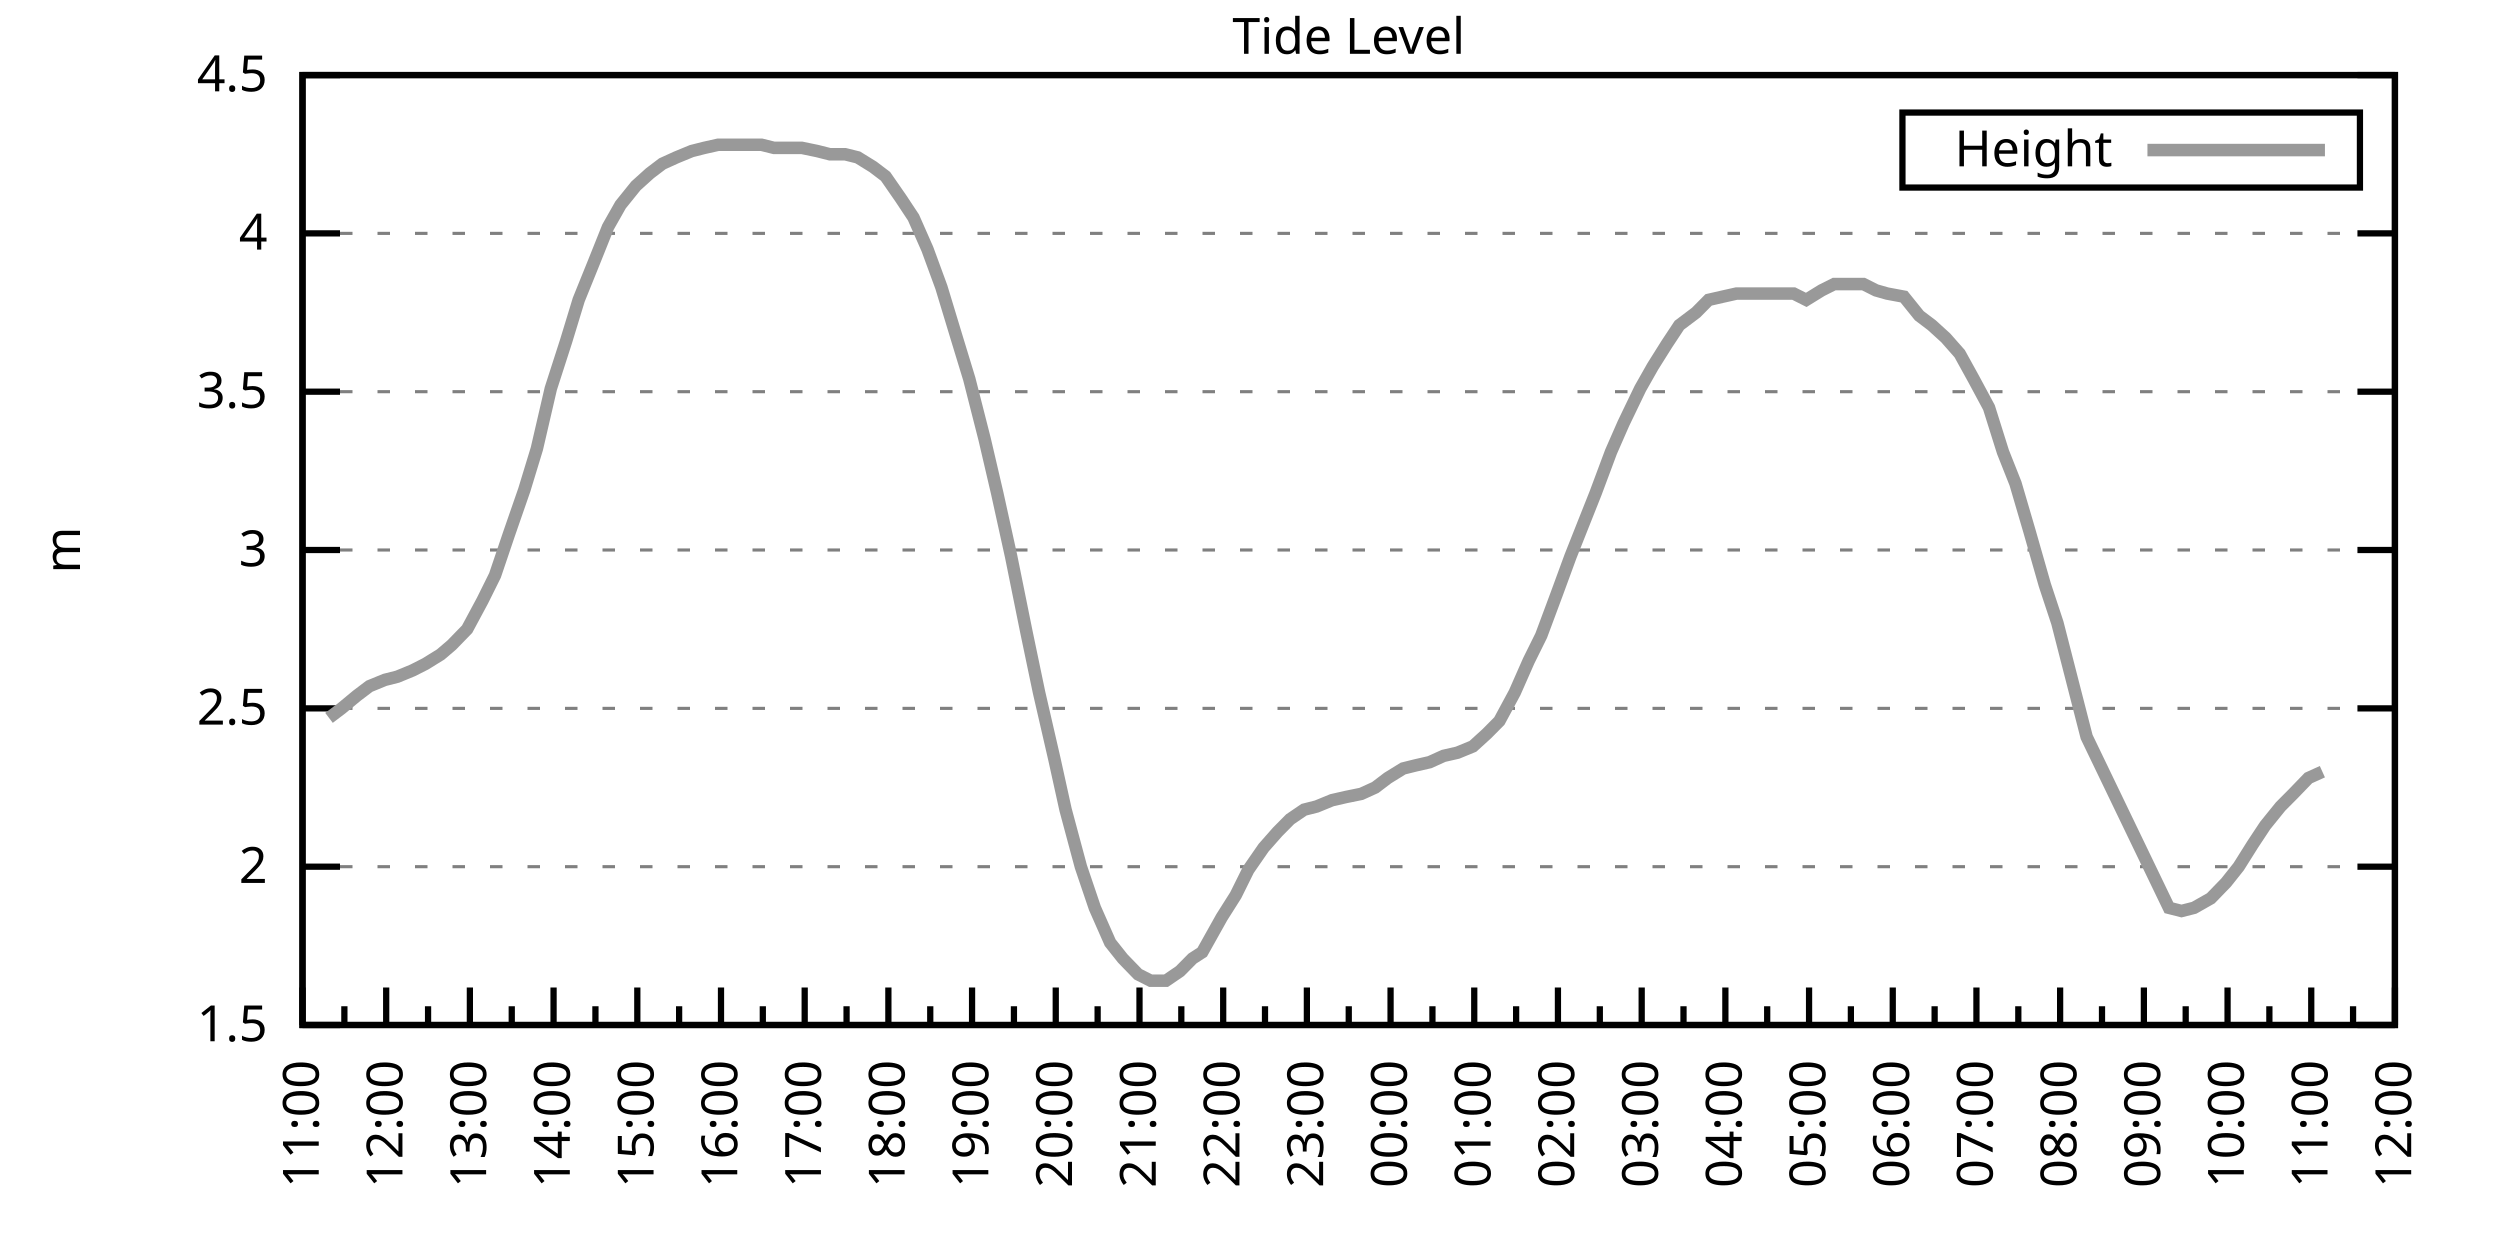
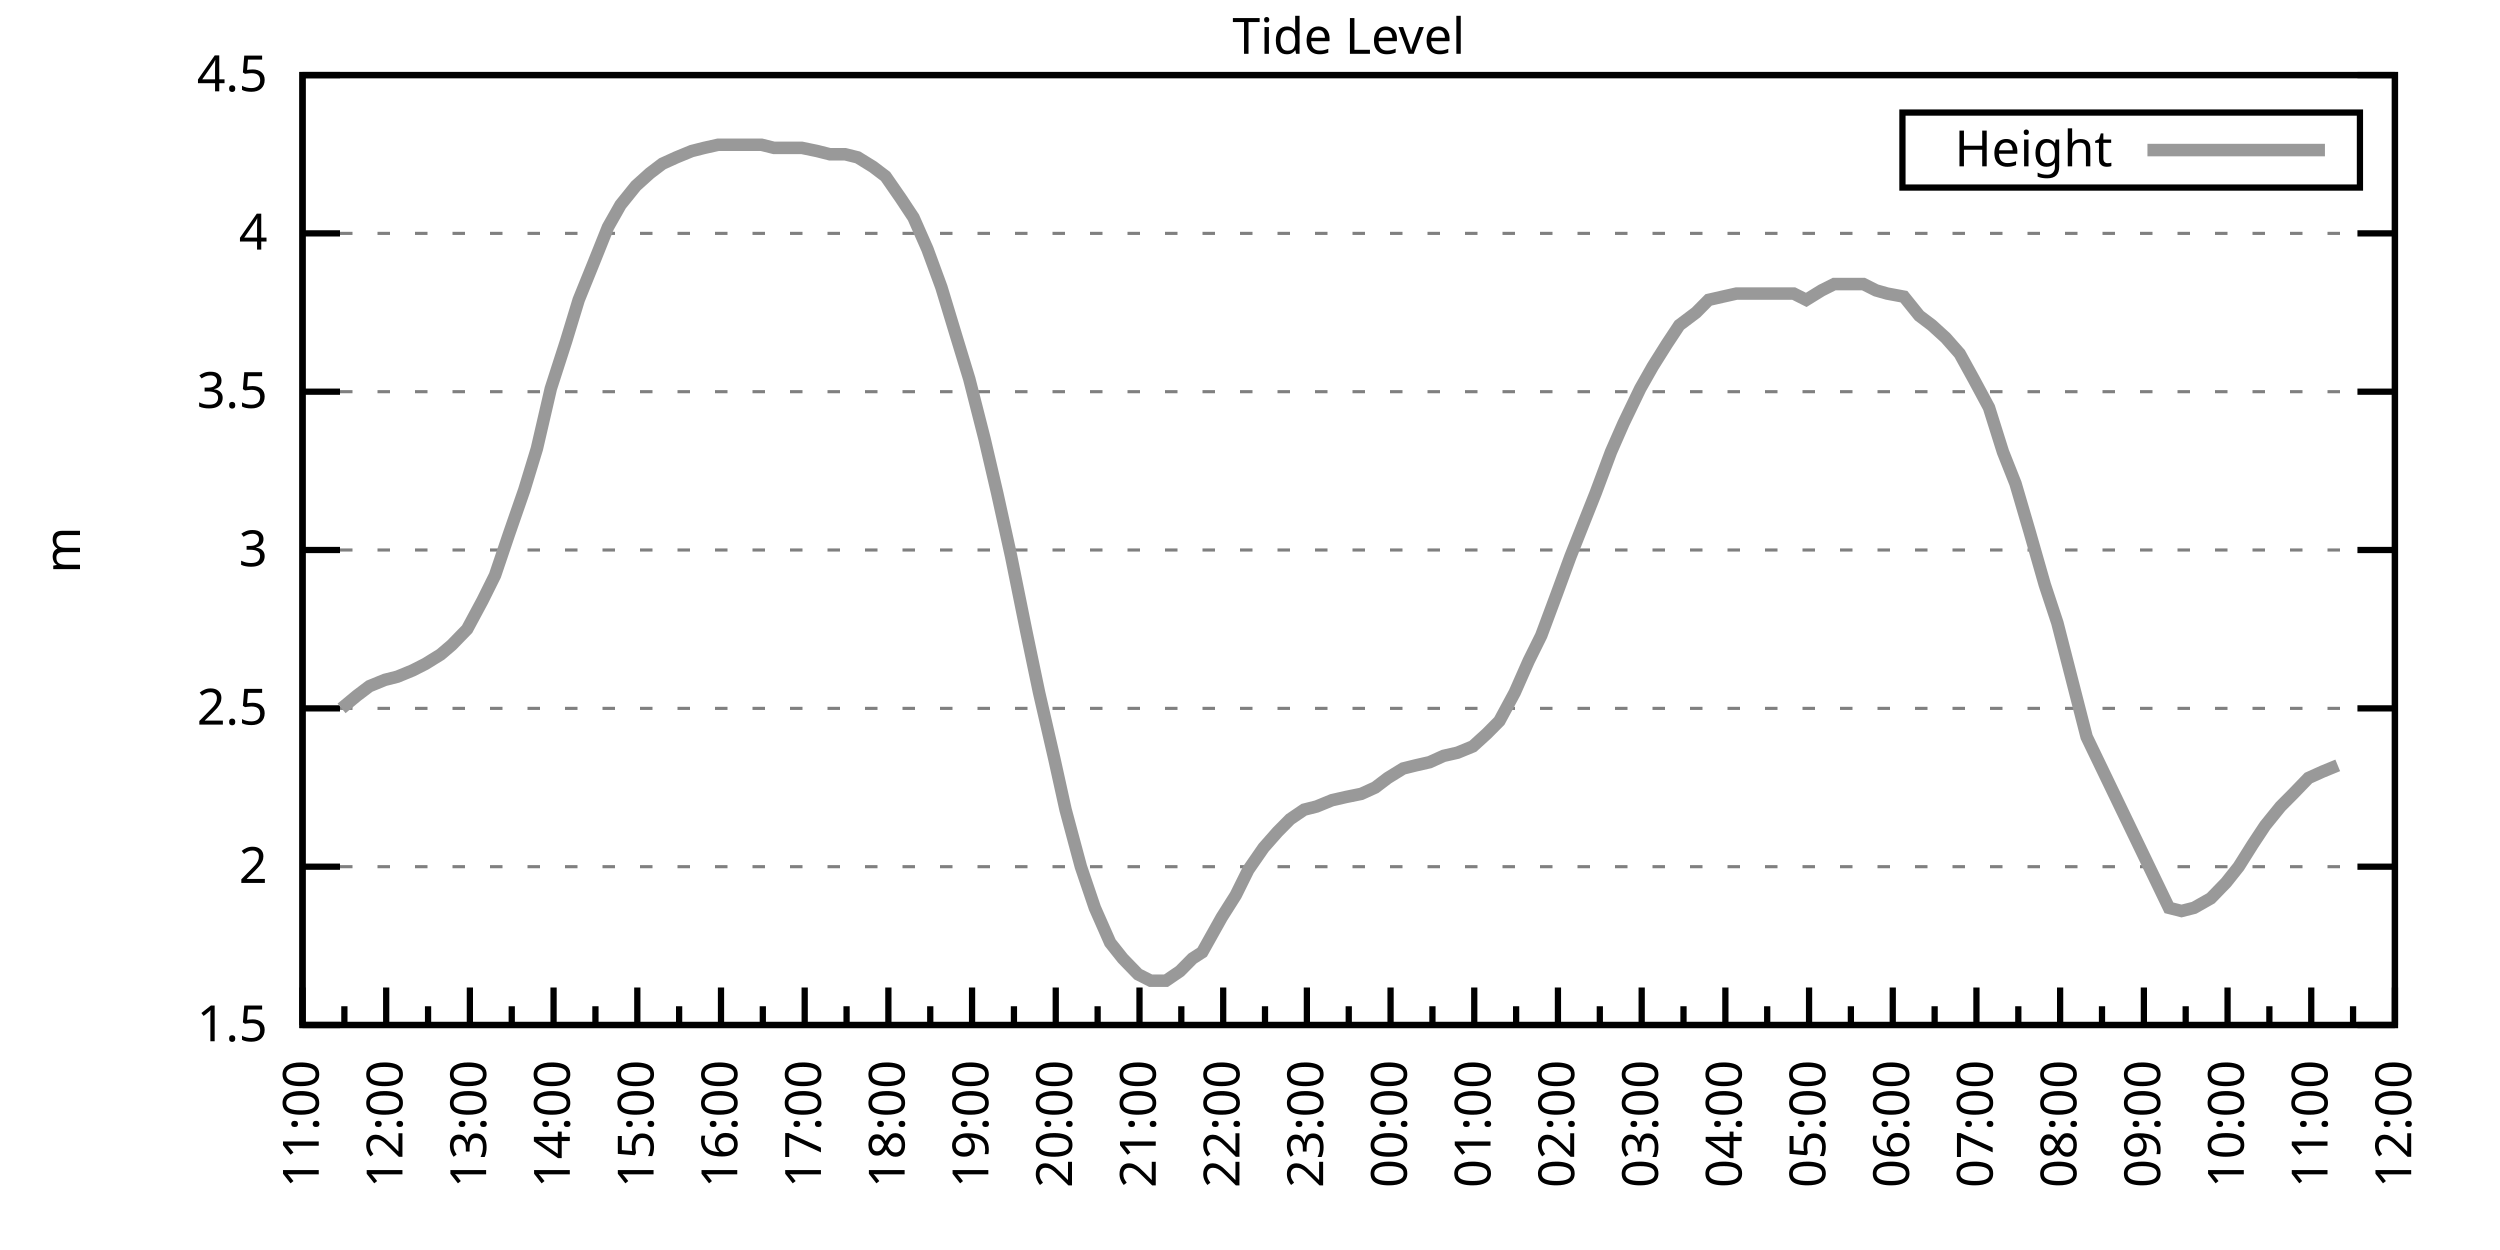
<svg xmlns="http://www.w3.org/2000/svg" xmlns:xlink="http://www.w3.org/1999/xlink" width="400" height="200" viewBox="0 0 400 200">
  <g id="gnuplot_canvas">
    <rect x="0" y="0" width="400" height="200" fill="none" />
    <defs>
      <circle id="gpDot" r="0.5" stroke-width="0.5" stroke="currentColor" />
      <path id="gpPt0" stroke-width="0.333" stroke="currentColor" d="M-1,0 h2 M0,-1 v2" />
      <path id="gpPt1" stroke-width="0.333" stroke="currentColor" d="M-1,-1 L1,1 M1,-1 L-1,1" />
      <path id="gpPt2" stroke-width="0.333" stroke="currentColor" d="M-1,0 L1,0 M0,-1 L0,1 M-1,-1 L1,1 M-1,1 L1,-1" />
      <rect id="gpPt3" stroke-width="0.333" stroke="currentColor" x="-1" y="-1" width="2" height="2" />
      <rect id="gpPt4" stroke-width="0.333" stroke="currentColor" fill="currentColor" x="-1" y="-1" width="2" height="2" />
      <circle id="gpPt5" stroke-width="0.333" stroke="currentColor" cx="0" cy="0" r="1" />
      <use xlink:href="#gpPt5" id="gpPt6" fill="currentColor" stroke="none" />
      <path id="gpPt7" stroke-width="0.333" stroke="currentColor" d="M0,-1.33 L-1.33,0.67 L1.33,0.67 z" />
      <use xlink:href="#gpPt7" id="gpPt8" fill="currentColor" stroke="none" />
      <use xlink:href="#gpPt7" id="gpPt9" stroke="currentColor" transform="rotate(180)" />
      <use xlink:href="#gpPt9" id="gpPt10" fill="currentColor" stroke="none" />
      <use xlink:href="#gpPt3" id="gpPt11" stroke="currentColor" transform="rotate(45)" />
      <use xlink:href="#gpPt11" id="gpPt12" fill="currentColor" stroke="none" />
      <path id="gpPt13" stroke-width="0.333" stroke="currentColor" d="M0,1.330 L1.265,0.411 L0.782,-1.067 L-0.782,-1.076 L-1.265,0.411 z" />
      <use xlink:href="#gpPt13" id="gpPt14" fill="currentColor" stroke="none" />
      <filter id="textbox" filterUnits="objectBoundingBox" x="0" y="0" height="1" width="1">
        <feFlood flood-color="white" flood-opacity="1" result="bgnd" />
        <feComposite in="SourceGraphic" in2="bgnd" operator="atop" />
      </filter>
      <filter id="greybox" filterUnits="objectBoundingBox" x="0" y="0" height="1" width="1">
        <feFlood flood-color="lightgrey" flood-opacity="1" result="grey" />
        <feComposite in="SourceGraphic" in2="grey" operator="atop" />
      </filter>
    </defs>
    <g fill="none" color="white" stroke="currentColor" stroke-width="1.00" stroke-linecap="butt" stroke-linejoin="miter">
</g>
    <g fill="none" color="black" stroke="currentColor" stroke-width="1.00" stroke-linecap="butt" stroke-linejoin="miter">
      <g stroke="none" shape-rendering="crispEdges">
        <polygon fill="rgb(255, 255, 255)" points="48.40,164.00 383.18,164.00 383.18,12.02 48.40,12.02 " />
      </g>
    </g>
    <g fill="none" color="black" stroke="currentColor" stroke-width="1.00" stroke-linecap="butt" stroke-linejoin="miter">
</g>
    <g fill="none" color="black" stroke="black" stroke-width="0.50" stroke-linecap="butt" stroke-linejoin="miter">
</g>
    <g fill="none" color="gray" stroke="currentColor" stroke-width="0.50" stroke-linecap="butt" stroke-linejoin="miter">
      <path stroke="gray" stroke-dasharray="2,4" class="gridline" d="M48.40,164.00 L383.19,164.00  " />
    </g>
    <g fill="none" color="gray" stroke="gray" stroke-width="1.00" stroke-linecap="butt" stroke-linejoin="miter">
</g>
    <g fill="none" color="black" stroke="currentColor" stroke-width="1.00" stroke-linecap="butt" stroke-linejoin="miter">
      <path stroke="black" d="M48.40,164.00 L54.40,164.00 M383.19,164.00 L377.19,164.00  " />
      <g transform="translate(42.80,166.60)" stroke="none" fill="black" font-family="Sans" font-size="8.00" text-anchor="end">
        <text>
          <tspan font-family="Sans"> 1.5</tspan>
        </text>
      </g>
    </g>
    <g fill="none" color="black" stroke="currentColor" stroke-width="1.00" stroke-linecap="butt" stroke-linejoin="miter">
</g>
    <g fill="none" color="black" stroke="black" stroke-width="0.50" stroke-linecap="butt" stroke-linejoin="miter">
</g>
    <g fill="none" color="gray" stroke="currentColor" stroke-width="0.50" stroke-linecap="butt" stroke-linejoin="miter">
      <path stroke="gray" stroke-dasharray="2,4" class="gridline" d="M48.40,138.67 L383.19,138.67  " />
    </g>
    <g fill="none" color="gray" stroke="gray" stroke-width="1.00" stroke-linecap="butt" stroke-linejoin="miter">
</g>
    <g fill="none" color="black" stroke="currentColor" stroke-width="1.00" stroke-linecap="butt" stroke-linejoin="miter">
      <path stroke="black" d="M48.40,138.67 L54.40,138.67 M383.19,138.67 L377.19,138.67  " />
      <g transform="translate(42.80,141.27)" stroke="none" fill="black" font-family="Sans" font-size="8.00" text-anchor="end">
        <text>
          <tspan font-family="Sans"> 2</tspan>
        </text>
      </g>
    </g>
    <g fill="none" color="black" stroke="currentColor" stroke-width="1.00" stroke-linecap="butt" stroke-linejoin="miter">
</g>
    <g fill="none" color="black" stroke="black" stroke-width="0.50" stroke-linecap="butt" stroke-linejoin="miter">
</g>
    <g fill="none" color="gray" stroke="currentColor" stroke-width="0.50" stroke-linecap="butt" stroke-linejoin="miter">
      <path stroke="gray" stroke-dasharray="2,4" class="gridline" d="M48.40,113.34 L383.19,113.34  " />
    </g>
    <g fill="none" color="gray" stroke="gray" stroke-width="1.00" stroke-linecap="butt" stroke-linejoin="miter">
</g>
    <g fill="none" color="black" stroke="currentColor" stroke-width="1.00" stroke-linecap="butt" stroke-linejoin="miter">
      <path stroke="black" d="M48.40,113.34 L54.40,113.34 M383.19,113.34 L377.19,113.34  " />
      <g transform="translate(42.80,115.94)" stroke="none" fill="black" font-family="Sans" font-size="8.00" text-anchor="end">
        <text>
          <tspan font-family="Sans"> 2.5</tspan>
        </text>
      </g>
    </g>
    <g fill="none" color="black" stroke="currentColor" stroke-width="1.00" stroke-linecap="butt" stroke-linejoin="miter">
</g>
    <g fill="none" color="black" stroke="black" stroke-width="0.50" stroke-linecap="butt" stroke-linejoin="miter">
</g>
    <g fill="none" color="gray" stroke="currentColor" stroke-width="0.50" stroke-linecap="butt" stroke-linejoin="miter">
      <path stroke="gray" stroke-dasharray="2,4" class="gridline" d="M48.40,88.00 L383.19,88.00  " />
    </g>
    <g fill="none" color="gray" stroke="gray" stroke-width="1.00" stroke-linecap="butt" stroke-linejoin="miter">
</g>
    <g fill="none" color="black" stroke="currentColor" stroke-width="1.00" stroke-linecap="butt" stroke-linejoin="miter">
      <path stroke="black" d="M48.40,88.00 L54.40,88.00 M383.19,88.00 L377.19,88.00  " />
      <g transform="translate(42.80,90.60)" stroke="none" fill="black" font-family="Sans" font-size="8.00" text-anchor="end">
        <text>
          <tspan font-family="Sans"> 3</tspan>
        </text>
      </g>
    </g>
    <g fill="none" color="black" stroke="currentColor" stroke-width="1.00" stroke-linecap="butt" stroke-linejoin="miter">
</g>
    <g fill="none" color="black" stroke="black" stroke-width="0.50" stroke-linecap="butt" stroke-linejoin="miter">
</g>
    <g fill="none" color="gray" stroke="currentColor" stroke-width="0.50" stroke-linecap="butt" stroke-linejoin="miter">
      <path stroke="gray" stroke-dasharray="2,4" class="gridline" d="M48.40,62.67 L383.19,62.67  " />
    </g>
    <g fill="none" color="gray" stroke="gray" stroke-width="1.00" stroke-linecap="butt" stroke-linejoin="miter">
</g>
    <g fill="none" color="black" stroke="currentColor" stroke-width="1.00" stroke-linecap="butt" stroke-linejoin="miter">
      <path stroke="black" d="M48.40,62.67 L54.40,62.67 M383.19,62.67 L377.19,62.67  " />
      <g transform="translate(42.80,65.27)" stroke="none" fill="black" font-family="Sans" font-size="8.00" text-anchor="end">
        <text>
          <tspan font-family="Sans"> 3.5</tspan>
        </text>
      </g>
    </g>
    <g fill="none" color="black" stroke="currentColor" stroke-width="1.00" stroke-linecap="butt" stroke-linejoin="miter">
</g>
    <g fill="none" color="black" stroke="black" stroke-width="0.50" stroke-linecap="butt" stroke-linejoin="miter">
</g>
    <g fill="none" color="gray" stroke="currentColor" stroke-width="0.50" stroke-linecap="butt" stroke-linejoin="miter">
      <path stroke="gray" stroke-dasharray="2,4" class="gridline" d="M48.40,37.34 L383.19,37.34  " />
    </g>
    <g fill="none" color="gray" stroke="gray" stroke-width="1.00" stroke-linecap="butt" stroke-linejoin="miter">
</g>
    <g fill="none" color="black" stroke="currentColor" stroke-width="1.00" stroke-linecap="butt" stroke-linejoin="miter">
      <path stroke="black" d="M48.40,37.34 L54.40,37.34 M383.19,37.34 L377.19,37.34  " />
      <g transform="translate(42.80,39.94)" stroke="none" fill="black" font-family="Sans" font-size="8.00" text-anchor="end">
        <text>
          <tspan font-family="Sans"> 4</tspan>
        </text>
      </g>
    </g>
    <g fill="none" color="black" stroke="currentColor" stroke-width="1.00" stroke-linecap="butt" stroke-linejoin="miter">
</g>
    <g fill="none" color="black" stroke="black" stroke-width="0.50" stroke-linecap="butt" stroke-linejoin="miter">
</g>
    <g fill="none" color="gray" stroke="currentColor" stroke-width="0.50" stroke-linecap="butt" stroke-linejoin="miter">
      <path stroke="gray" stroke-dasharray="2,4" class="gridline" d="M48.40,12.01 L383.19,12.01  " />
    </g>
    <g fill="none" color="gray" stroke="gray" stroke-width="1.00" stroke-linecap="butt" stroke-linejoin="miter">
</g>
    <g fill="none" color="black" stroke="currentColor" stroke-width="1.00" stroke-linecap="butt" stroke-linejoin="miter">
      <path stroke="black" d="M48.40,12.01 L54.40,12.01 M383.19,12.01 L377.19,12.01  " />
      <g transform="translate(42.80,14.61)" stroke="none" fill="black" font-family="Sans" font-size="8.00" text-anchor="end">
        <text>
          <tspan font-family="Sans"> 4.5</tspan>
        </text>
      </g>
    </g>
    <g fill="none" color="black" stroke="currentColor" stroke-width="1.00" stroke-linecap="butt" stroke-linejoin="miter">
      <path stroke="black" d="M48.40,164.00 L48.40,158.00  " />
      <g transform="translate(51.00,169.60) rotate(270)" stroke="none" fill="black" font-family="Sans" font-size="8.00" text-anchor="end">
        <text>
          <tspan font-family="Sans">11:00</tspan>
        </text>
      </g>
    </g>
    <g fill="none" color="black" stroke="currentColor" stroke-width="1.00" stroke-linecap="butt" stroke-linejoin="miter">
      <path stroke="black" d="M55.10,164.00 L55.10,161.00 M61.79,164.00 L61.79,158.00  " />
      <g transform="translate(64.39,169.60) rotate(270)" stroke="none" fill="black" font-family="Sans" font-size="8.00" text-anchor="end">
        <text>
          <tspan font-family="Sans">12:00</tspan>
        </text>
      </g>
    </g>
    <g fill="none" color="black" stroke="currentColor" stroke-width="1.00" stroke-linecap="butt" stroke-linejoin="miter">
      <path stroke="black" d="M68.49,164.00 L68.49,161.00 M75.18,164.00 L75.18,158.00  " />
      <g transform="translate(77.78,169.60) rotate(270)" stroke="none" fill="black" font-family="Sans" font-size="8.00" text-anchor="end">
        <text>
          <tspan font-family="Sans">13:00</tspan>
        </text>
      </g>
    </g>
    <g fill="none" color="black" stroke="currentColor" stroke-width="1.00" stroke-linecap="butt" stroke-linejoin="miter">
      <path stroke="black" d="M81.88,164.00 L81.88,161.00 M88.57,164.00 L88.57,158.00  " />
      <g transform="translate(91.17,169.60) rotate(270)" stroke="none" fill="black" font-family="Sans" font-size="8.00" text-anchor="end">
        <text>
          <tspan font-family="Sans">14:00</tspan>
        </text>
      </g>
    </g>
    <g fill="none" color="black" stroke="currentColor" stroke-width="1.00" stroke-linecap="butt" stroke-linejoin="miter">
      <path stroke="black" d="M95.27,164.00 L95.27,161.00 M101.97,164.00 L101.97,158.00  " />
      <g transform="translate(104.57,169.60) rotate(270)" stroke="none" fill="black" font-family="Sans" font-size="8.00" text-anchor="end">
        <text>
          <tspan font-family="Sans">15:00</tspan>
        </text>
      </g>
    </g>
    <g fill="none" color="black" stroke="currentColor" stroke-width="1.00" stroke-linecap="butt" stroke-linejoin="miter">
      <path stroke="black" d="M108.66,164.00 L108.66,161.00 M115.36,164.00 L115.36,158.00  " />
      <g transform="translate(117.96,169.60) rotate(270)" stroke="none" fill="black" font-family="Sans" font-size="8.00" text-anchor="end">
        <text>
          <tspan font-family="Sans">16:00</tspan>
        </text>
      </g>
    </g>
    <g fill="none" color="black" stroke="currentColor" stroke-width="1.00" stroke-linecap="butt" stroke-linejoin="miter">
      <path stroke="black" d="M122.05,164.00 L122.05,161.00 M128.75,164.00 L128.75,158.00  " />
      <g transform="translate(131.35,169.60) rotate(270)" stroke="none" fill="black" font-family="Sans" font-size="8.00" text-anchor="end">
        <text>
          <tspan font-family="Sans">17:00</tspan>
        </text>
      </g>
    </g>
    <g fill="none" color="black" stroke="currentColor" stroke-width="1.00" stroke-linecap="butt" stroke-linejoin="miter">
      <path stroke="black" d="M135.45,164.00 L135.45,161.00 M142.14,164.00 L142.14,158.00  " />
      <g transform="translate(144.74,169.60) rotate(270)" stroke="none" fill="black" font-family="Sans" font-size="8.00" text-anchor="end">
        <text>
          <tspan font-family="Sans">18:00</tspan>
        </text>
      </g>
    </g>
    <g fill="none" color="black" stroke="currentColor" stroke-width="1.00" stroke-linecap="butt" stroke-linejoin="miter">
      <path stroke="black" d="M148.84,164.00 L148.84,161.00 M155.53,164.00 L155.53,158.00  " />
      <g transform="translate(158.13,169.60) rotate(270)" stroke="none" fill="black" font-family="Sans" font-size="8.00" text-anchor="end">
        <text>
          <tspan font-family="Sans">19:00</tspan>
        </text>
      </g>
    </g>
    <g fill="none" color="black" stroke="currentColor" stroke-width="1.00" stroke-linecap="butt" stroke-linejoin="miter">
      <path stroke="black" d="M162.23,164.00 L162.23,161.00 M168.92,164.00 L168.92,158.00  " />
      <g transform="translate(171.52,169.60) rotate(270)" stroke="none" fill="black" font-family="Sans" font-size="8.00" text-anchor="end">
        <text>
          <tspan font-family="Sans">20:00</tspan>
        </text>
      </g>
    </g>
    <g fill="none" color="black" stroke="currentColor" stroke-width="1.00" stroke-linecap="butt" stroke-linejoin="miter">
      <path stroke="black" d="M175.62,164.00 L175.62,161.00 M182.32,164.00 L182.32,158.00  " />
      <g transform="translate(184.92,169.60) rotate(270)" stroke="none" fill="black" font-family="Sans" font-size="8.00" text-anchor="end">
        <text>
          <tspan font-family="Sans">21:00</tspan>
        </text>
      </g>
    </g>
    <g fill="none" color="black" stroke="currentColor" stroke-width="1.00" stroke-linecap="butt" stroke-linejoin="miter">
      <path stroke="black" d="M189.01,164.00 L189.01,161.00 M195.71,164.00 L195.71,158.00  " />
      <g transform="translate(198.31,169.60) rotate(270)" stroke="none" fill="black" font-family="Sans" font-size="8.00" text-anchor="end">
        <text>
          <tspan font-family="Sans">22:00</tspan>
        </text>
      </g>
    </g>
    <g fill="none" color="black" stroke="currentColor" stroke-width="1.00" stroke-linecap="butt" stroke-linejoin="miter">
      <path stroke="black" d="M202.40,164.00 L202.40,161.00 M209.10,164.00 L209.10,158.00  " />
      <g transform="translate(211.70,169.60) rotate(270)" stroke="none" fill="black" font-family="Sans" font-size="8.00" text-anchor="end">
        <text>
          <tspan font-family="Sans">23:00</tspan>
        </text>
      </g>
    </g>
    <g fill="none" color="black" stroke="currentColor" stroke-width="1.00" stroke-linecap="butt" stroke-linejoin="miter">
      <path stroke="black" d="M215.80,164.00 L215.80,161.00 M222.49,164.00 L222.49,158.00  " />
      <g transform="translate(225.09,169.60) rotate(270)" stroke="none" fill="black" font-family="Sans" font-size="8.00" text-anchor="end">
        <text>
          <tspan font-family="Sans">00:00</tspan>
        </text>
      </g>
    </g>
    <g fill="none" color="black" stroke="currentColor" stroke-width="1.00" stroke-linecap="butt" stroke-linejoin="miter">
      <path stroke="black" d="M229.19,164.00 L229.19,161.00 M235.88,164.00 L235.88,158.00  " />
      <g transform="translate(238.48,169.60) rotate(270)" stroke="none" fill="black" font-family="Sans" font-size="8.00" text-anchor="end">
        <text>
          <tspan font-family="Sans">01:00</tspan>
        </text>
      </g>
    </g>
    <g fill="none" color="black" stroke="currentColor" stroke-width="1.00" stroke-linecap="butt" stroke-linejoin="miter">
      <path stroke="black" d="M242.58,164.00 L242.58,161.00 M249.27,164.00 L249.27,158.00  " />
      <g transform="translate(251.87,169.60) rotate(270)" stroke="none" fill="black" font-family="Sans" font-size="8.00" text-anchor="end">
        <text>
          <tspan font-family="Sans">02:00</tspan>
        </text>
      </g>
    </g>
    <g fill="none" color="black" stroke="currentColor" stroke-width="1.00" stroke-linecap="butt" stroke-linejoin="miter">
      <path stroke="black" d="M255.97,164.00 L255.97,161.00 M262.67,164.00 L262.67,158.00  " />
      <g transform="translate(265.27,169.60) rotate(270)" stroke="none" fill="black" font-family="Sans" font-size="8.00" text-anchor="end">
        <text>
          <tspan font-family="Sans">03:00</tspan>
        </text>
      </g>
    </g>
    <g fill="none" color="black" stroke="currentColor" stroke-width="1.00" stroke-linecap="butt" stroke-linejoin="miter">
      <path stroke="black" d="M269.36,164.00 L269.36,161.00 M276.06,164.00 L276.06,158.00  " />
      <g transform="translate(278.66,169.60) rotate(270)" stroke="none" fill="black" font-family="Sans" font-size="8.00" text-anchor="end">
        <text>
          <tspan font-family="Sans">04:00</tspan>
        </text>
      </g>
    </g>
    <g fill="none" color="black" stroke="currentColor" stroke-width="1.00" stroke-linecap="butt" stroke-linejoin="miter">
      <path stroke="black" d="M282.75,164.00 L282.75,161.00 M289.45,164.00 L289.45,158.00  " />
      <g transform="translate(292.05,169.60) rotate(270)" stroke="none" fill="black" font-family="Sans" font-size="8.00" text-anchor="end">
        <text>
          <tspan font-family="Sans">05:00</tspan>
        </text>
      </g>
    </g>
    <g fill="none" color="black" stroke="currentColor" stroke-width="1.00" stroke-linecap="butt" stroke-linejoin="miter">
      <path stroke="black" d="M296.14,164.00 L296.14,161.00 M302.84,164.00 L302.84,158.00  " />
      <g transform="translate(305.44,169.60) rotate(270)" stroke="none" fill="black" font-family="Sans" font-size="8.00" text-anchor="end">
        <text>
          <tspan font-family="Sans">06:00</tspan>
        </text>
      </g>
    </g>
    <g fill="none" color="black" stroke="currentColor" stroke-width="1.00" stroke-linecap="butt" stroke-linejoin="miter">
      <path stroke="black" d="M309.54,164.00 L309.54,161.00 M316.23,164.00 L316.23,158.00  " />
      <g transform="translate(318.83,169.60) rotate(270)" stroke="none" fill="black" font-family="Sans" font-size="8.00" text-anchor="end">
        <text>
          <tspan font-family="Sans">07:00</tspan>
        </text>
      </g>
    </g>
    <g fill="none" color="black" stroke="currentColor" stroke-width="1.00" stroke-linecap="butt" stroke-linejoin="miter">
      <path stroke="black" d="M322.93,164.00 L322.93,161.00 M329.62,164.00 L329.62,158.00  " />
      <g transform="translate(332.22,169.60) rotate(270)" stroke="none" fill="black" font-family="Sans" font-size="8.00" text-anchor="end">
        <text>
          <tspan font-family="Sans">08:00</tspan>
        </text>
      </g>
    </g>
    <g fill="none" color="black" stroke="currentColor" stroke-width="1.00" stroke-linecap="butt" stroke-linejoin="miter">
      <path stroke="black" d="M336.32,164.00 L336.32,161.00 M343.02,164.00 L343.02,158.00  " />
      <g transform="translate(345.62,169.60) rotate(270)" stroke="none" fill="black" font-family="Sans" font-size="8.00" text-anchor="end">
        <text>
          <tspan font-family="Sans">09:00</tspan>
        </text>
      </g>
    </g>
    <g fill="none" color="black" stroke="currentColor" stroke-width="1.00" stroke-linecap="butt" stroke-linejoin="miter">
      <path stroke="black" d="M349.71,164.00 L349.71,161.00 M356.41,164.00 L356.41,158.00  " />
      <g transform="translate(359.01,169.60) rotate(270)" stroke="none" fill="black" font-family="Sans" font-size="8.00" text-anchor="end">
        <text>
          <tspan font-family="Sans">10:00</tspan>
        </text>
      </g>
    </g>
    <g fill="none" color="black" stroke="currentColor" stroke-width="1.00" stroke-linecap="butt" stroke-linejoin="miter">
      <path stroke="black" d="M363.10,164.00 L363.10,161.00 M369.80,164.00 L369.80,158.00  " />
      <g transform="translate(372.40,169.60) rotate(270)" stroke="none" fill="black" font-family="Sans" font-size="8.00" text-anchor="end">
        <text>
          <tspan font-family="Sans">11:00</tspan>
        </text>
      </g>
    </g>
    <g fill="none" color="black" stroke="currentColor" stroke-width="1.00" stroke-linecap="butt" stroke-linejoin="miter">
      <path stroke="black" d="M376.49,164.00 L376.49,161.00 M383.19,164.00 L383.19,158.00  " />
      <g transform="translate(385.79,169.60) rotate(270)" stroke="none" fill="black" font-family="Sans" font-size="8.00" text-anchor="end">
        <text>
          <tspan font-family="Sans">12:00</tspan>
        </text>
      </g>
    </g>
    <g fill="none" color="black" stroke="currentColor" stroke-width="1.00" stroke-linecap="butt" stroke-linejoin="miter">
</g>
    <g fill="none" color="black" stroke="currentColor" stroke-width="1.00" stroke-linecap="butt" stroke-linejoin="miter">
      <path stroke="black" d="M48.40,12.01 L48.40,164.00 L383.19,164.00 L383.19,12.01 L48.40,12.01 Z  " />
    </g>
    <g fill="none" color="black" stroke="currentColor" stroke-width="1.00" stroke-linecap="butt" stroke-linejoin="miter">
      <g transform="translate(12.80,88.01) rotate(270)" stroke="none" fill="black" font-family="Sans" font-size="8.00" text-anchor="middle">
        <text>
          <tspan font-family="Sans">m</tspan>
        </text>
      </g>
    </g>
    <g fill="none" color="black" stroke="currentColor" stroke-width="1.00" stroke-linecap="butt" stroke-linejoin="miter">
</g>
    <g fill="none" color="black" stroke="currentColor" stroke-width="1.00" stroke-linecap="butt" stroke-linejoin="miter">
      <path stroke="black" d="M304.39,30.01 L304.39,18.01 L377.59,18.01 L377.59,30.01 L304.39,30.01 Z  " />
    </g>
    <g id="Tide_level_plot_1">
      <g fill="none" color="white" stroke="black" stroke-width="2.00" stroke-linecap="butt" stroke-linejoin="miter">
</g>
      <g fill="none" color="black" stroke="currentColor" stroke-width="2.00" stroke-linecap="butt" stroke-linejoin="miter">
        <g transform="translate(337.99,26.61)" stroke="none" fill="black" font-family="Sans" font-size="8.00" text-anchor="end">
          <text>
            <tspan font-family="Sans">Height</tspan>
          </text>
        </g>
      </g>
      <g fill="none" color="black" stroke="currentColor" stroke-width="2.00" stroke-linecap="butt" stroke-linejoin="miter">
-         <path stroke="rgb(153, 153, 153)" d="M343.59,24.01 L371.99,24.01 M52.64,114.86 L54.65,113.34 L57.10,111.31 L59.11,109.79 L61.57,108.78 L63.58,108.27   L66.03,107.26 L68.04,106.24 L70.50,104.72 L72.28,103.20 L74.74,100.67 L77.19,96.11 L79.20,92.06 L81.43,85.47   L83.89,78.38 L85.90,71.79 L88.13,62.17 L90.58,54.57 L92.59,47.98 L95.05,41.90 L97.28,36.33 L99.29,32.78   L101.74,29.74 L103.98,27.72 L105.98,26.20 L108.22,25.18 L110.67,24.17 L112.68,23.66 L114.91,23.16 L117.14,23.16   L119.38,23.16 L121.83,23.16 L123.84,23.66 L126.29,23.66 L128.30,23.66 L130.76,24.17 L132.77,24.68 L135.22,24.68   L137.23,25.18 L139.69,26.70 L141.69,28.22 L144.15,31.77 L146.16,34.81 L148.39,39.87 L150.62,45.95 L153.08,54.06   L155.09,60.65 L157.54,70.27 L159.55,78.89 L161.78,89.02 L164.24,101.18 L166.25,110.80 L168.70,121.44 L170.49,129.55   L172.94,138.67 L175.17,145.25 L177.63,150.83 L179.64,153.36 L182.09,155.89 L184.10,156.91 L186.56,156.91 L188.79,155.39   L190.80,153.36 L192.36,152.35 L195.48,146.77 L197.72,143.23 L199.73,139.17 L202.18,135.63 L204.41,133.10 L206.42,131.07   L208.65,129.55 L210.66,129.04 L213.12,128.03 L215.35,127.52 L217.80,127.02 L220.04,126.00 L222.04,124.48 L224.50,122.96   L226.51,122.46 L228.74,121.95 L230.97,120.94 L233.20,120.43 L235.66,119.42 L237.89,117.39 L239.90,115.36 L242.36,110.80   L244.59,105.74 L246.60,101.68 L249.05,95.10 L251.28,89.02 L253.29,83.95 L255.30,78.89 L257.76,72.30 L259.76,67.74   L262.44,62.17 L264.45,58.62 L266.68,55.07 L268.69,52.03 L271.37,50.01 L273.38,47.98 L275.61,47.47 L277.84,46.97   L280.07,46.97 L282.31,46.97 L284.76,46.97 L286.99,46.97 L289.00,47.98 L291.46,46.46 L293.47,45.45 L295.70,45.45   L298.15,45.45 L300.16,46.46 L301.95,46.97 L304.63,47.47 L307.08,50.51 L309.09,52.03 L311.32,54.06 L313.55,56.59   L315.79,60.65 L318.24,65.21 L320.47,72.30 L322.48,77.37 L324.71,84.97 L327.17,93.58 L329.18,99.66 L333.86,117.90   L347.03,145.25 L349.04,145.76 L351.05,145.25 L353.73,143.73 L356.18,141.20 L358.19,138.67 L360.42,135.12 L362.43,132.08   L364.89,129.04 L366.90,127.02 L369.35,124.48 L371.58,123.47  " />
+         <path stroke="rgb(153, 153, 153)" d="M343.59,24.01 L371.99,24.01 M54.65,113.34 L57.10,111.31 L59.11,109.79 L61.57,108.78 L63.58,108.27 L66.03,107.26   L68.04,106.24 L70.50,104.72 L72.28,103.20 L74.74,100.67 L77.19,96.11 L79.20,92.06 L81.43,85.47 L83.89,78.38   L85.90,71.79 L88.13,62.17 L90.58,54.57 L92.59,47.98 L95.05,41.90 L97.28,36.33 L99.29,32.78 L101.74,29.74   L103.98,27.72 L105.98,26.20 L108.22,25.18 L110.67,24.17 L112.68,23.66 L114.91,23.16 L117.14,23.16 L119.38,23.16   L121.83,23.16 L123.84,23.66 L126.29,23.66 L128.30,23.66 L130.76,24.17 L132.77,24.68 L135.22,24.68 L137.23,25.18   L139.69,26.70 L141.69,28.22 L144.15,31.77 L146.16,34.81 L148.39,39.87 L150.62,45.95 L153.08,54.06 L155.09,60.65   L157.54,70.27 L159.55,78.89 L161.78,89.02 L164.24,101.18 L166.25,110.80 L168.70,121.44 L170.49,129.55 L172.94,138.67   L175.17,145.25 L177.63,150.83 L179.64,153.36 L182.09,155.89 L184.10,156.91 L186.56,156.91 L188.79,155.39 L190.80,153.36   L192.36,152.35 L195.48,146.77 L197.72,143.23 L199.73,139.17 L202.18,135.63 L204.41,133.10 L206.42,131.07 L208.65,129.55   L210.66,129.04 L213.12,128.03 L215.35,127.52 L217.80,127.02 L220.04,126.00 L222.04,124.48 L224.50,122.96 L226.51,122.46   L228.74,121.95 L230.97,120.94 L233.20,120.43 L235.66,119.42 L237.89,117.39 L239.90,115.36 L242.36,110.80 L244.59,105.74   L246.60,101.68 L249.05,95.10 L251.28,89.02 L253.29,83.95 L255.30,78.89 L257.76,72.30 L259.76,67.74 L262.44,62.17   L264.45,58.62 L266.68,55.07 L268.69,52.03 L271.37,50.01 L273.38,47.98 L275.61,47.47 L277.84,46.97 L280.07,46.97   L282.31,46.97 L284.76,46.97 L286.99,46.97 L289.00,47.98 L291.46,46.46 L293.47,45.45 L295.70,45.45 L298.15,45.45   L300.16,46.46 L301.95,46.97 L304.63,47.47 L307.08,50.51 L309.09,52.03 L311.32,54.06 L313.55,56.59 L315.79,60.65   L318.24,65.21 L320.47,72.30 L322.48,77.37 L324.71,84.97 L327.17,93.58 L329.18,99.66 L333.86,117.90 L347.03,145.25   L349.04,145.76 L351.05,145.25 L353.73,143.73 L356.18,141.20 L358.19,138.67 L360.42,135.12 L362.43,132.08 L364.89,129.04   L366.90,127.02 L369.35,124.48 L371.58,123.47 L374.04,122.46  " />
      </g>
    </g>
    <g fill="none" color="black" stroke="currentColor" stroke-width="2.00" stroke-linecap="butt" stroke-linejoin="miter">
</g>
    <g fill="none" color="black" stroke="black" stroke-width="1.00" stroke-linecap="butt" stroke-linejoin="miter">
</g>
    <g fill="none" color="black" stroke="currentColor" stroke-width="1.00" stroke-linecap="butt" stroke-linejoin="miter">
      <path stroke="black" d="M48.40,12.01 L48.40,164.00 L383.19,164.00 L383.19,12.01 L48.40,12.01 Z  " />
    </g>
    <g fill="none" color="black" stroke="currentColor" stroke-width="1.00" stroke-linecap="butt" stroke-linejoin="miter">
      <g transform="translate(215.79,8.61)" stroke="none" fill="black" font-family="Sans" font-size="8.00" text-anchor="middle">
        <text>
          <tspan font-family="Sans">Tide Level</tspan>
        </text>
      </g>
    </g>
    <g fill="none" color="black" stroke="currentColor" stroke-width="1.00" stroke-linecap="butt" stroke-linejoin="miter">
</g>
  </g>
</svg>
